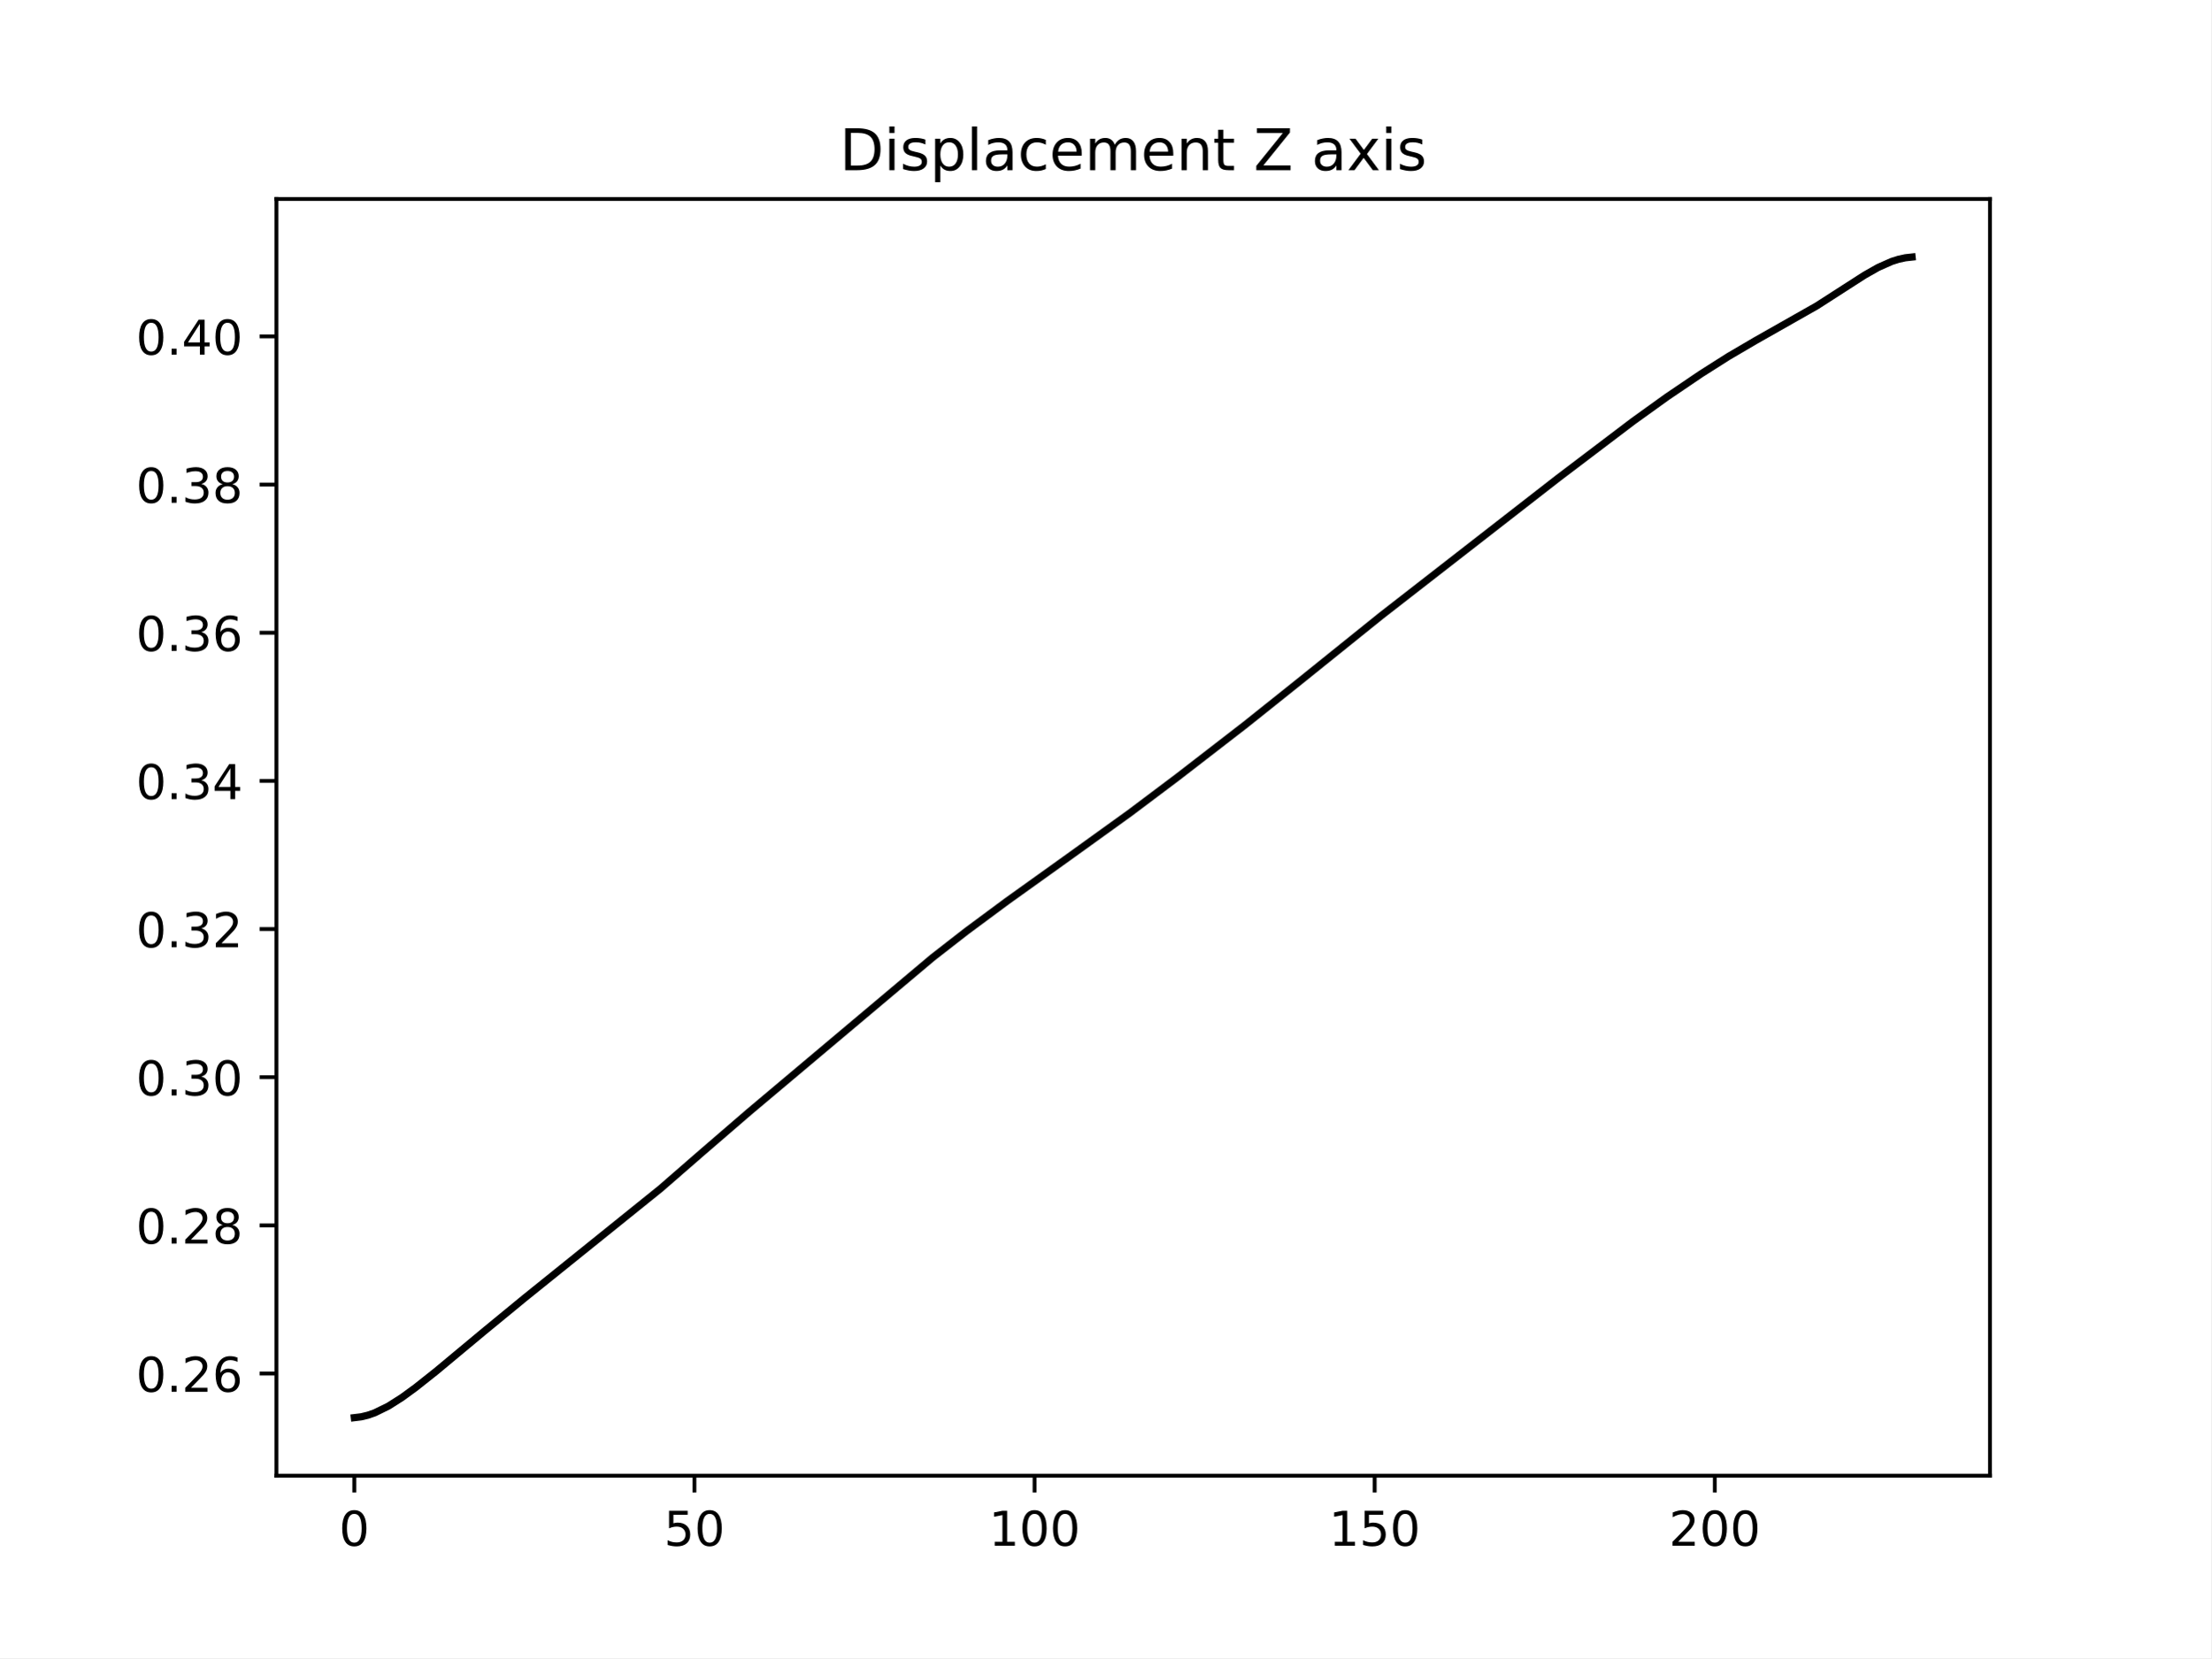
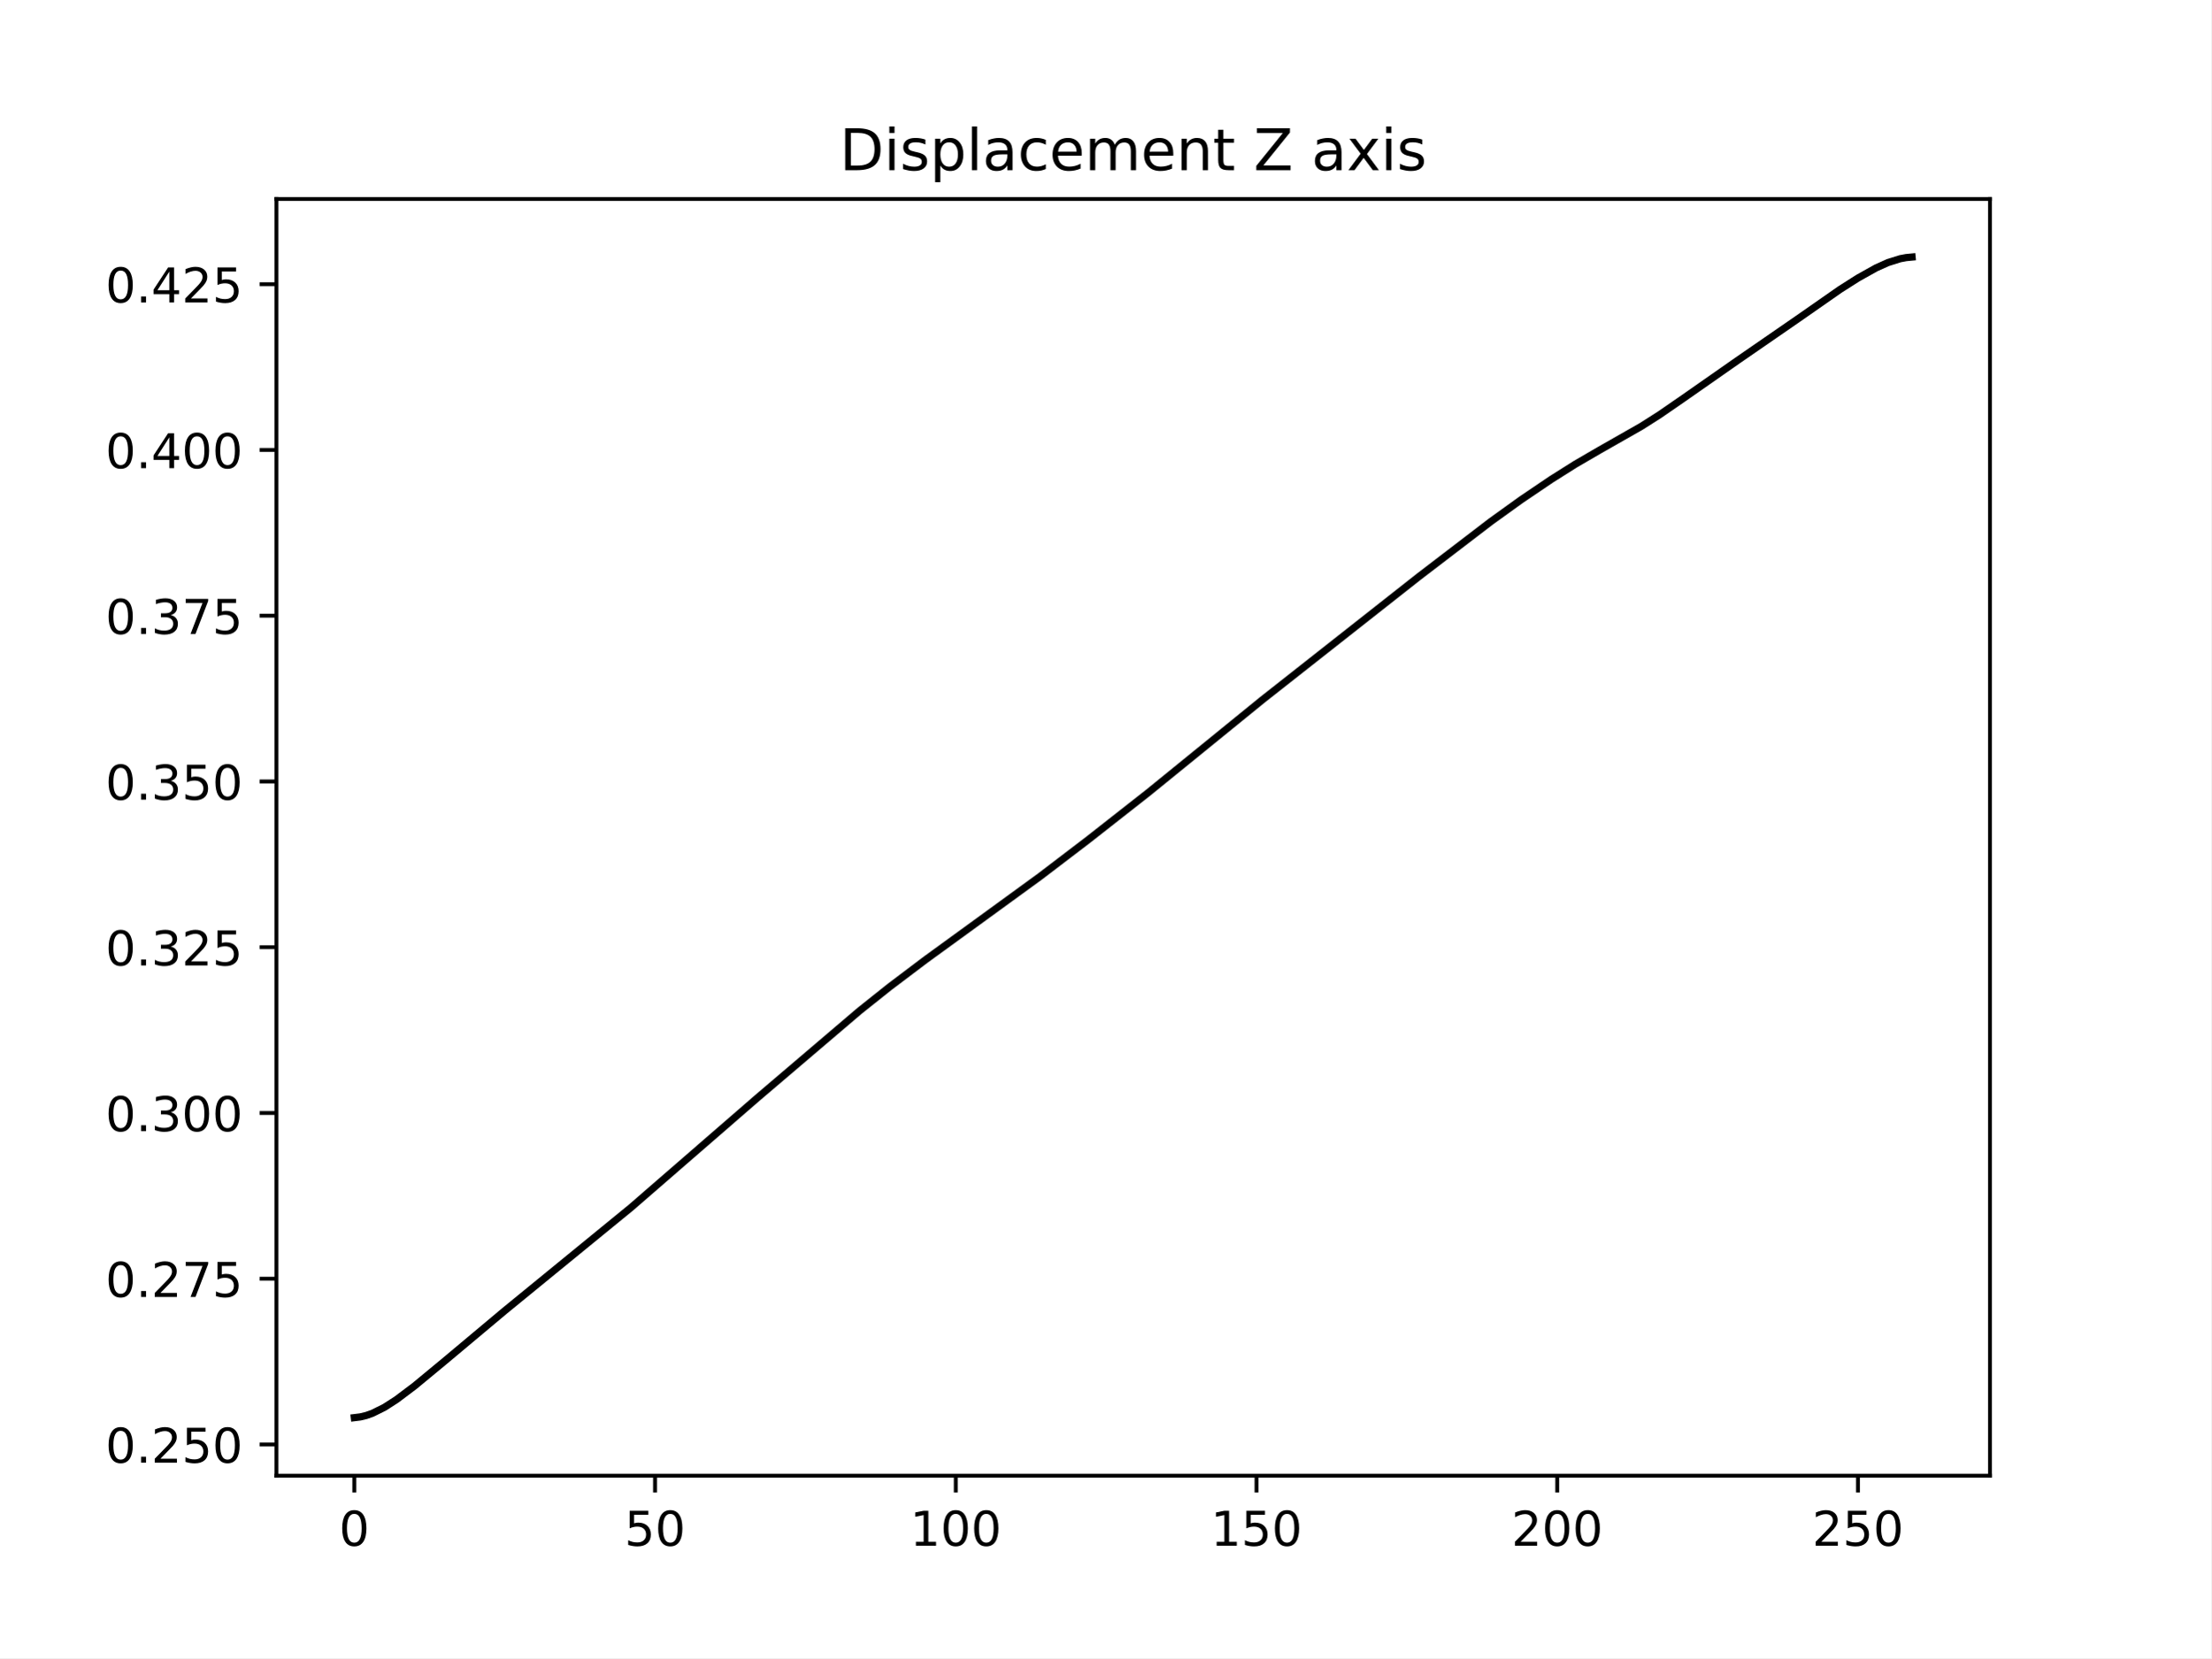
<svg xmlns="http://www.w3.org/2000/svg" xmlns:xlink="http://www.w3.org/1999/xlink" width="460.8pt" height="345.6pt" viewBox="0 0 460.8 345.6" version="1.1">
  <defs>
    <style type="text/css">*{stroke-linejoin: round; stroke-linecap: butt}</style>
  </defs>
  <g id="figure_1">
    <g id="patch_1">
      <path d="M 0 345.6  L 460.8 345.6  L 460.8 0  L 0 0  z " style="fill: #ffffff" />
    </g>
    <g id="axes_1">
      <g id="patch_2">
        <path d="M 57.6 307.584  L 414.72 307.584  L 414.72 41.472  L 57.6 41.472  z " style="fill: #ffffff" />
      </g>
      <g id="matplotlib.axis_1">
        <g id="xtick_1">
          <g id="line2d_1">
            <defs>
-               <path id="m97c3120a2e" d="M 0 0  L 0 3.5  " style="stroke: #000000; stroke-width: 0.8" />
+               <path id="m038a0fae11" d="M 0 0  L 0 3.5  " style="stroke: #000000; stroke-width: 0.8" />
            </defs>
            <g>
-               <use xlink:href="#m97c3120a2e" x="73.833" y="307.584" style="stroke: #000000; stroke-width: 0.8" />
+               <use xlink:href="#m038a0fae11" x="73.833" y="307.584" style="stroke: #000000; stroke-width: 0.8" />
            </g>
          </g>
          <g id="text_1">
            <g transform="translate(70.65148 322.1824) scale(0.1 -0.1)">
              <defs>
                <path id="DejaVuSans-30" d="M 2034 4250  Q 1547 4250 1301 3770  Q 1056 3291 1056 2328  Q 1056 1369 1301 889  Q 1547 409 2034 409  Q 2525 409 2770 889  Q 3016 1369 3016 2328  Q 3016 3291 2770 3770  Q 2525 4250 2034 4250  z M 2034 4750  Q 2819 4750 3233 4129  Q 3647 3509 3647 2328  Q 3647 1150 3233 529  Q 2819 -91 2034 -91  Q 1250 -91 836 529  Q 422 1150 422 2328  Q 422 3509 836 4129  Q 1250 4750 2034 4750  z " transform="scale(0.015625)" />
              </defs>
              <use xlink:href="#DejaVuSans-30" />
            </g>
          </g>
        </g>
        <g id="xtick_2">
          <g id="line2d_2">
            <g>
-               <use xlink:href="#m97c3120a2e" x="144.718" y="307.584" style="stroke: #000000; stroke-width: 0.8" />
+               <use xlink:href="#m038a0fae11" x="136.507" y="307.584" style="stroke: #000000; stroke-width: 0.8" />
            </g>
          </g>
          <g id="text_2">
-             <g transform="translate(138.3555 322.1824) scale(0.1 -0.1)">
+             <g transform="translate(130.1448 322.1824) scale(0.1 -0.1)">
              <defs>
                <path id="DejaVuSans-35" d="M 691 4666  L 3169 4666  L 3169 4134  L 1269 4134  L 1269 2991  Q 1406 3038 1543 3061  Q 1681 3084 1819 3084  Q 2600 3084 3056 2656  Q 3513 2228 3513 1497  Q 3513 744 3044 326  Q 2575 -91 1722 -91  Q 1428 -91 1123 -41  Q 819 9 494 109  L 494 744  Q 775 591 1075 516  Q 1375 441 1709 441  Q 2250 441 2565 725  Q 2881 1009 2881 1497  Q 2881 1984 2565 2268  Q 2250 2553 1709 2553  Q 1456 2553 1204 2497  Q 953 2441 691 2322  L 691 4666  z " transform="scale(0.015625)" />
              </defs>
              <use xlink:href="#DejaVuSans-35" />
              <use xlink:href="#DejaVuSans-30" x="63.623" />
            </g>
          </g>
        </g>
        <g id="xtick_3">
          <g id="line2d_3">
            <g>
-               <use xlink:href="#m97c3120a2e" x="215.603" y="307.584" style="stroke: #000000; stroke-width: 0.8" />
+               <use xlink:href="#m038a0fae11" x="199.182" y="307.584" style="stroke: #000000; stroke-width: 0.8" />
            </g>
          </g>
          <g id="text_3">
-             <g transform="translate(206.0595 322.1824) scale(0.1 -0.1)">
+             <g transform="translate(189.6382 322.1824) scale(0.1 -0.1)">
              <defs>
                <path id="DejaVuSans-31" d="M 794 531  L 1825 531  L 1825 4091  L 703 3866  L 703 4441  L 1819 4666  L 2450 4666  L 2450 531  L 3481 531  L 3481 0  L 794 0  L 794 531  z " transform="scale(0.015625)" />
              </defs>
              <use xlink:href="#DejaVuSans-31" />
              <use xlink:href="#DejaVuSans-30" x="63.623" />
              <use xlink:href="#DejaVuSans-30" x="127.246" />
            </g>
          </g>
        </g>
        <g id="xtick_4">
          <g id="line2d_4">
            <g>
-               <use xlink:href="#m97c3120a2e" x="286.489" y="307.584" style="stroke: #000000; stroke-width: 0.8" />
+               <use xlink:href="#m038a0fae11" x="261.857" y="307.584" style="stroke: #000000; stroke-width: 0.8" />
            </g>
          </g>
          <g id="text_4">
-             <g transform="translate(276.9448 322.1824) scale(0.1 -0.1)">
+             <g transform="translate(252.3128 322.1824) scale(0.1 -0.1)">
              <use xlink:href="#DejaVuSans-31" />
              <use xlink:href="#DejaVuSans-35" x="63.623" />
              <use xlink:href="#DejaVuSans-30" x="127.246" />
            </g>
          </g>
        </g>
        <g id="xtick_5">
          <g id="line2d_5">
            <g>
-               <use xlink:href="#m97c3120a2e" x="357.374" y="307.584" style="stroke: #000000; stroke-width: 0.8" />
+               <use xlink:href="#m038a0fae11" x="324.531" y="307.584" style="stroke: #000000; stroke-width: 0.8" />
            </g>
          </g>
          <g id="text_5">
-             <g transform="translate(347.8301 322.1824) scale(0.1 -0.1)">
+             <g transform="translate(314.9875 322.1824) scale(0.1 -0.1)">
              <defs>
                <path id="DejaVuSans-32" d="M 1228 531  L 3431 531  L 3431 0  L 469 0  L 469 531  Q 828 903 1448 1529  Q 2069 2156 2228 2338  Q 2531 2678 2651 2914  Q 2772 3150 2772 3378  Q 2772 3750 2511 3984  Q 2250 4219 1831 4219  Q 1534 4219 1204 4116  Q 875 4013 500 3803  L 500 4441  Q 881 4594 1212 4672  Q 1544 4750 1819 4750  Q 2544 4750 2975 4387  Q 3406 4025 3406 3419  Q 3406 3131 3298 2873  Q 3191 2616 2906 2266  Q 2828 2175 2409 1742  Q 1991 1309 1228 531  z " transform="scale(0.015625)" />
              </defs>
              <use xlink:href="#DejaVuSans-32" />
              <use xlink:href="#DejaVuSans-30" x="63.623" />
              <use xlink:href="#DejaVuSans-30" x="127.246" />
            </g>
          </g>
        </g>
+         <g id="xtick_6">
+           <g id="line2d_6">
+             <g>
+               <use xlink:href="#m038a0fae11" x="387.206" y="307.584" style="stroke: #000000; stroke-width: 0.8" />
+             </g>
+           </g>
+           <g id="text_6">
+             <g transform="translate(377.6621 322.1824) scale(0.1 -0.1)">
+               <use xlink:href="#DejaVuSans-32" />
+               <use xlink:href="#DejaVuSans-35" x="63.623" />
+               <use xlink:href="#DejaVuSans-30" x="127.246" />
+             </g>
+           </g>
+         </g>
      </g>
      <g id="matplotlib.axis_2">
        <g id="ytick_1">
-           <g id="line2d_6">
+           <g id="line2d_7">
            <defs>
-               <path id="m3bd7f594e8" d="M 0 0  L -3.5 0  " style="stroke: #000000; stroke-width: 0.8" />
+               <path id="m76ebf29465" d="M 0 0  L -3.5 0  " style="stroke: #000000; stroke-width: 0.8" />
            </defs>
            <g>
-               <use xlink:href="#m3bd7f594e8" x="57.6" y="286.291" style="stroke: #000000; stroke-width: 0.8" />
-             </g>
-           </g>
-           <g id="text_6">
-             <g transform="translate(28.33438 290.0898) scale(0.1 -0.1)">
+               <use xlink:href="#m76ebf29465" x="57.6" y="301.076" style="stroke: #000000; stroke-width: 0.8" />
+             </g>
+           </g>
+           <g id="text_7">
+             <g transform="translate(21.97188 304.8754) scale(0.1 -0.1)">
              <defs>
                <path id="DejaVuSans-2e" d="M 684 794  L 1344 794  L 1344 0  L 684 0  L 684 794  z " transform="scale(0.015625)" />
-                 <path id="DejaVuSans-36" d="M 2113 2584  Q 1688 2584 1439 2293  Q 1191 2003 1191 1497  Q 1191 994 1439 701  Q 1688 409 2113 409  Q 2538 409 2786 701  Q 3034 994 3034 1497  Q 3034 2003 2786 2293  Q 2538 2584 2113 2584  z M 3366 4563  L 3366 3988  Q 3128 4100 2886 4159  Q 2644 4219 2406 4219  Q 1781 4219 1451 3797  Q 1122 3375 1075 2522  Q 1259 2794 1537 2939  Q 1816 3084 2150 3084  Q 2853 3084 3261 2657  Q 3669 2231 3669 1497  Q 3669 778 3244 343  Q 2819 -91 2113 -91  Q 1303 -91 875 529  Q 447 1150 447 2328  Q 447 3434 972 4092  Q 1497 4750 2381 4750  Q 2619 4750 2861 4703  Q 3103 4656 3366 4563  z " transform="scale(0.015625)" />
              </defs>
              <use xlink:href="#DejaVuSans-30" />
              <use xlink:href="#DejaVuSans-2e" x="63.623" />
              <use xlink:href="#DejaVuSans-32" x="95.41" />
-               <use xlink:href="#DejaVuSans-36" x="159.033" />
+               <use xlink:href="#DejaVuSans-35" x="159.033" />
+               <use xlink:href="#DejaVuSans-30" x="222.656" />
            </g>
          </g>
        </g>
        <g id="ytick_2">
-           <g id="line2d_7">
-             <g>
-               <use xlink:href="#m3bd7f594e8" x="57.6" y="255.408" style="stroke: #000000; stroke-width: 0.8" />
-             </g>
-           </g>
-           <g id="text_7">
-             <g transform="translate(28.33438 259.2072) scale(0.1 -0.1)">
-               <defs>
-                 <path id="DejaVuSans-38" d="M 2034 2216  Q 1584 2216 1326 1975  Q 1069 1734 1069 1313  Q 1069 891 1326 650  Q 1584 409 2034 409  Q 2484 409 2743 651  Q 3003 894 3003 1313  Q 3003 1734 2745 1975  Q 2488 2216 2034 2216  z M 1403 2484  Q 997 2584 770 2862  Q 544 3141 544 3541  Q 544 4100 942 4425  Q 1341 4750 2034 4750  Q 2731 4750 3128 4425  Q 3525 4100 3525 3541  Q 3525 3141 3298 2862  Q 3072 2584 2669 2484  Q 3125 2378 3379 2068  Q 3634 1759 3634 1313  Q 3634 634 3220 271  Q 2806 -91 2034 -91  Q 1263 -91 848 271  Q 434 634 434 1313  Q 434 1759 690 2068  Q 947 2378 1403 2484  z M 1172 3481  Q 1172 3119 1398 2916  Q 1625 2713 2034 2713  Q 2441 2713 2670 2916  Q 2900 3119 2900 3481  Q 2900 3844 2670 4047  Q 2441 4250 2034 4250  Q 1625 4250 1398 4047  Q 1172 3844 1172 3481  z " transform="scale(0.015625)" />
+           <g id="line2d_8">
+             <g>
+               <use xlink:href="#m76ebf29465" x="57.6" y="266.527" style="stroke: #000000; stroke-width: 0.8" />
+             </g>
+           </g>
+           <g id="text_8">
+             <g transform="translate(21.97188 270.326) scale(0.1 -0.1)">
+               <defs>
+                 <path id="DejaVuSans-37" d="M 525 4666  L 3525 4666  L 3525 4397  L 1831 0  L 1172 0  L 2766 4134  L 525 4134  L 525 4666  z " transform="scale(0.015625)" />
              </defs>
              <use xlink:href="#DejaVuSans-30" />
              <use xlink:href="#DejaVuSans-2e" x="63.623" />
              <use xlink:href="#DejaVuSans-32" x="95.41" />
-               <use xlink:href="#DejaVuSans-38" x="159.033" />
+               <use xlink:href="#DejaVuSans-37" x="159.033" />
+               <use xlink:href="#DejaVuSans-35" x="222.656" />
            </g>
          </g>
        </g>
        <g id="ytick_3">
-           <g id="line2d_8">
-             <g>
-               <use xlink:href="#m3bd7f594e8" x="57.6" y="224.525" style="stroke: #000000; stroke-width: 0.8" />
-             </g>
-           </g>
-           <g id="text_8">
-             <g transform="translate(28.33438 228.3247) scale(0.1 -0.1)">
+           <g id="line2d_9">
+             <g>
+               <use xlink:href="#m76ebf29465" x="57.6" y="231.977" style="stroke: #000000; stroke-width: 0.8" />
+             </g>
+           </g>
+           <g id="text_9">
+             <g transform="translate(21.97188 235.7765) scale(0.1 -0.1)">
              <defs>
                <path id="DejaVuSans-33" d="M 2597 2516  Q 3050 2419 3304 2112  Q 3559 1806 3559 1356  Q 3559 666 3084 287  Q 2609 -91 1734 -91  Q 1441 -91 1130 -33  Q 819 25 488 141  L 488 750  Q 750 597 1062 519  Q 1375 441 1716 441  Q 2309 441 2620 675  Q 2931 909 2931 1356  Q 2931 1769 2642 2001  Q 2353 2234 1838 2234  L 1294 2234  L 1294 2753  L 1863 2753  Q 2328 2753 2575 2939  Q 2822 3125 2822 3475  Q 2822 3834 2567 4026  Q 2313 4219 1838 4219  Q 1578 4219 1281 4162  Q 984 4106 628 3988  L 628 4550  Q 988 4650 1302 4700  Q 1616 4750 1894 4750  Q 2613 4750 3031 4423  Q 3450 4097 3450 3541  Q 3450 3153 3228 2886  Q 3006 2619 2597 2516  z " transform="scale(0.015625)" />
              </defs>
              <use xlink:href="#DejaVuSans-30" />
              <use xlink:href="#DejaVuSans-2e" x="63.623" />
              <use xlink:href="#DejaVuSans-33" x="95.41" />
              <use xlink:href="#DejaVuSans-30" x="159.033" />
+               <use xlink:href="#DejaVuSans-30" x="222.656" />
            </g>
          </g>
        </g>
        <g id="ytick_4">
-           <g id="line2d_9">
-             <g>
-               <use xlink:href="#m3bd7f594e8" x="57.6" y="193.643" style="stroke: #000000; stroke-width: 0.8" />
-             </g>
-           </g>
-           <g id="text_9">
-             <g transform="translate(28.33438 197.4421) scale(0.1 -0.1)">
+           <g id="line2d_10">
+             <g>
+               <use xlink:href="#m76ebf29465" x="57.6" y="197.428" style="stroke: #000000; stroke-width: 0.8" />
+             </g>
+           </g>
+           <g id="text_10">
+             <g transform="translate(21.97188 201.2271) scale(0.1 -0.1)">
              <use xlink:href="#DejaVuSans-30" />
              <use xlink:href="#DejaVuSans-2e" x="63.623" />
              <use xlink:href="#DejaVuSans-33" x="95.41" />
              <use xlink:href="#DejaVuSans-32" x="159.033" />
+               <use xlink:href="#DejaVuSans-35" x="222.656" />
            </g>
          </g>
        </g>
        <g id="ytick_5">
-           <g id="line2d_10">
-             <g>
-               <use xlink:href="#m3bd7f594e8" x="57.6" y="162.76" style="stroke: #000000; stroke-width: 0.8" />
-             </g>
-           </g>
-           <g id="text_10">
-             <g transform="translate(28.33438 166.5595) scale(0.1 -0.1)">
+           <g id="line2d_11">
+             <g>
+               <use xlink:href="#m76ebf29465" x="57.6" y="162.878" style="stroke: #000000; stroke-width: 0.8" />
+             </g>
+           </g>
+           <g id="text_11">
+             <g transform="translate(21.97188 166.6776) scale(0.1 -0.1)">
+               <use xlink:href="#DejaVuSans-30" />
+               <use xlink:href="#DejaVuSans-2e" x="63.623" />
+               <use xlink:href="#DejaVuSans-33" x="95.41" />
+               <use xlink:href="#DejaVuSans-35" x="159.033" />
+               <use xlink:href="#DejaVuSans-30" x="222.656" />
+             </g>
+           </g>
+         </g>
+         <g id="ytick_6">
+           <g id="line2d_12">
+             <g>
+               <use xlink:href="#m76ebf29465" x="57.6" y="128.329" style="stroke: #000000; stroke-width: 0.8" />
+             </g>
+           </g>
+           <g id="text_12">
+             <g transform="translate(21.97188 132.1282) scale(0.1 -0.1)">
+               <use xlink:href="#DejaVuSans-30" />
+               <use xlink:href="#DejaVuSans-2e" x="63.623" />
+               <use xlink:href="#DejaVuSans-33" x="95.41" />
+               <use xlink:href="#DejaVuSans-37" x="159.033" />
+               <use xlink:href="#DejaVuSans-35" x="222.656" />
+             </g>
+           </g>
+         </g>
+         <g id="ytick_7">
+           <g id="line2d_13">
+             <g>
+               <use xlink:href="#m76ebf29465" x="57.6" y="93.779" style="stroke: #000000; stroke-width: 0.8" />
+             </g>
+           </g>
+           <g id="text_13">
+             <g transform="translate(21.97188 97.57872) scale(0.1 -0.1)">
              <defs>
                <path id="DejaVuSans-34" d="M 2419 4116  L 825 1625  L 2419 1625  L 2419 4116  z M 2253 4666  L 3047 4666  L 3047 1625  L 3713 1625  L 3713 1100  L 3047 1100  L 3047 0  L 2419 0  L 2419 1100  L 313 1100  L 313 1709  L 2253 4666  z " transform="scale(0.015625)" />
              </defs>
-               <use xlink:href="#DejaVuSans-30" />
-               <use xlink:href="#DejaVuSans-2e" x="63.623" />
-               <use xlink:href="#DejaVuSans-33" x="95.41" />
-               <use xlink:href="#DejaVuSans-34" x="159.033" />
-             </g>
-           </g>
-         </g>
-         <g id="ytick_6">
-           <g id="line2d_11">
-             <g>
-               <use xlink:href="#m3bd7f594e8" x="57.6" y="131.878" style="stroke: #000000; stroke-width: 0.8" />
-             </g>
-           </g>
-           <g id="text_11">
-             <g transform="translate(28.33438 135.6769) scale(0.1 -0.1)">
-               <use xlink:href="#DejaVuSans-30" />
-               <use xlink:href="#DejaVuSans-2e" x="63.623" />
-               <use xlink:href="#DejaVuSans-33" x="95.41" />
-               <use xlink:href="#DejaVuSans-36" x="159.033" />
-             </g>
-           </g>
-         </g>
-         <g id="ytick_7">
-           <g id="line2d_12">
-             <g>
-               <use xlink:href="#m3bd7f594e8" x="57.6" y="100.995" style="stroke: #000000; stroke-width: 0.8" />
-             </g>
-           </g>
-           <g id="text_12">
-             <g transform="translate(28.33438 104.7943) scale(0.1 -0.1)">
-               <use xlink:href="#DejaVuSans-30" />
-               <use xlink:href="#DejaVuSans-2e" x="63.623" />
-               <use xlink:href="#DejaVuSans-33" x="95.41" />
-               <use xlink:href="#DejaVuSans-38" x="159.033" />
-             </g>
-           </g>
-         </g>
-         <g id="ytick_8">
-           <g id="line2d_13">
-             <g>
-               <use xlink:href="#m3bd7f594e8" x="57.6" y="70.112" style="stroke: #000000; stroke-width: 0.8" />
-             </g>
-           </g>
-           <g id="text_13">
-             <g transform="translate(28.33438 73.91171) scale(0.1 -0.1)">
              <use xlink:href="#DejaVuSans-30" />
              <use xlink:href="#DejaVuSans-2e" x="63.623" />
              <use xlink:href="#DejaVuSans-34" x="95.41" />
              <use xlink:href="#DejaVuSans-30" x="159.033" />
-             </g>
-           </g>
-         </g>
-       </g>
-       <g id="line2d_14">
-         <path d="M 73.833 295.488  L 75.25 295.315  L 76.668 294.976  L 78.086 294.481  L 80.921 293.091  L 83.757 291.292  L 86.592 289.225  L 90.845 285.853  L 100.769 277.591  L 109.275 270.601  L 137.629 247.767  L 146.136 240.368  L 156.06 231.808  L 194.338 199.604  L 201.426 194.085  L 209.932 187.784  L 222.692 178.649  L 235.451 169.461  L 245.375 161.999  L 259.552 151.042  L 270.894 141.98  L 287.906 128.285  L 324.767 99.615  L 340.361 87.792  L 347.45 82.695  L 354.538 77.896  L 360.209 74.299  L 365.88 70.973  L 378.639 63.739  L 384.31 60.091  L 388.563 57.358  L 391.399 55.748  L 394.234 54.487  L 395.652 54.036  L 397.07 53.726  L 398.487 53.568  L 398.487 53.568  " clip-path="url(#p138adf40ca)" style="fill: none; stroke: #000000; stroke-width: 1.5; stroke-linecap: square" />
+               <use xlink:href="#DejaVuSans-30" x="222.656" />
+             </g>
+           </g>
+         </g>
+         <g id="ytick_8">
+           <g id="line2d_14">
+             <g>
+               <use xlink:href="#m76ebf29465" x="57.6" y="59.23" style="stroke: #000000; stroke-width: 0.8" />
+             </g>
+           </g>
+           <g id="text_14">
+             <g transform="translate(21.97188 63.02926) scale(0.1 -0.1)">
+               <use xlink:href="#DejaVuSans-30" />
+               <use xlink:href="#DejaVuSans-2e" x="63.623" />
+               <use xlink:href="#DejaVuSans-34" x="95.41" />
+               <use xlink:href="#DejaVuSans-32" x="159.033" />
+               <use xlink:href="#DejaVuSans-35" x="222.656" />
+             </g>
+           </g>
+         </g>
+       </g>
+       <g id="line2d_15">
+         <path d="M 73.833 295.488  L 75.086 295.333  L 76.34 295.03  L 77.593 294.587  L 80.1 293.343  L 82.607 291.732  L 86.368 288.9  L 92.635 283.718  L 105.17 273.215  L 131.493 251.694  L 157.817 228.852  L 179.126 210.694  L 185.394 205.7  L 192.915 200.019  L 204.196 191.819  L 216.731 182.696  L 226.759 175.048  L 239.294 165.21  L 250.575 156.039  L 263.11 145.843  L 295.701 120.184  L 310.743 108.67  L 317.01 104.16  L 323.278 99.921  L 328.292 96.758  L 333.306 93.841  L 342.08 88.845  L 345.841 86.453  L 350.855 82.996  L 362.136 75.111  L 374.671 66.461  L 383.445 60.341  L 387.206 57.948  L 390.966 55.843  L 393.473 54.716  L 395.98 53.926  L 397.234 53.689  L 398.487 53.568  L 398.487 53.568  " clip-path="url(#pde40352c0f)" style="fill: none; stroke: #000000; stroke-width: 1.5; stroke-linecap: square" />
      </g>
      <g id="patch_3">
        <path d="M 57.6 307.584  L 57.6 41.472  " style="fill: none; stroke: #000000; stroke-width: 0.8; stroke-linejoin: miter; stroke-linecap: square" />
      </g>
      <g id="patch_4">
        <path d="M 414.72 307.584  L 414.72 41.472  " style="fill: none; stroke: #000000; stroke-width: 0.8; stroke-linejoin: miter; stroke-linecap: square" />
      </g>
      <g id="patch_5">
        <path d="M 57.6 307.584  L 414.72 307.584  " style="fill: none; stroke: #000000; stroke-width: 0.8; stroke-linejoin: miter; stroke-linecap: square" />
      </g>
      <g id="patch_6">
        <path d="M 57.6 41.472  L 414.72 41.472  " style="fill: none; stroke: #000000; stroke-width: 0.8; stroke-linejoin: miter; stroke-linecap: square" />
      </g>
-       <g id="text_14">
+       <g id="text_15">
        <g transform="translate(174.9684 35.472) scale(0.12 -0.12)">
          <defs>
            <path id="DejaVuSans-44" d="M 1259 4147  L 1259 519  L 2022 519  Q 2988 519 3436 956  Q 3884 1394 3884 2338  Q 3884 3275 3436 3711  Q 2988 4147 2022 4147  L 1259 4147  z M 628 4666  L 1925 4666  Q 3281 4666 3915 4102  Q 4550 3538 4550 2338  Q 4550 1131 3912 565  Q 3275 0 1925 0  L 628 0  L 628 4666  z " transform="scale(0.015625)" />
            <path id="DejaVuSans-69" d="M 603 3500  L 1178 3500  L 1178 0  L 603 0  L 603 3500  z M 603 4863  L 1178 4863  L 1178 4134  L 603 4134  L 603 4863  z " transform="scale(0.015625)" />
            <path id="DejaVuSans-73" d="M 2834 3397  L 2834 2853  Q 2591 2978 2328 3040  Q 2066 3103 1784 3103  Q 1356 3103 1142 2972  Q 928 2841 928 2578  Q 928 2378 1081 2264  Q 1234 2150 1697 2047  L 1894 2003  Q 2506 1872 2764 1633  Q 3022 1394 3022 966  Q 3022 478 2636 193  Q 2250 -91 1575 -91  Q 1294 -91 989 -36  Q 684 19 347 128  L 347 722  Q 666 556 975 473  Q 1284 391 1588 391  Q 1994 391 2212 530  Q 2431 669 2431 922  Q 2431 1156 2273 1281  Q 2116 1406 1581 1522  L 1381 1569  Q 847 1681 609 1914  Q 372 2147 372 2553  Q 372 3047 722 3315  Q 1072 3584 1716 3584  Q 2034 3584 2315 3537  Q 2597 3491 2834 3397  z " transform="scale(0.015625)" />
            <path id="DejaVuSans-70" d="M 1159 525  L 1159 -1331  L 581 -1331  L 581 3500  L 1159 3500  L 1159 2969  Q 1341 3281 1617 3432  Q 1894 3584 2278 3584  Q 2916 3584 3314 3078  Q 3713 2572 3713 1747  Q 3713 922 3314 415  Q 2916 -91 2278 -91  Q 1894 -91 1617 61  Q 1341 213 1159 525  z M 3116 1747  Q 3116 2381 2855 2742  Q 2594 3103 2138 3103  Q 1681 3103 1420 2742  Q 1159 2381 1159 1747  Q 1159 1113 1420 752  Q 1681 391 2138 391  Q 2594 391 2855 752  Q 3116 1113 3116 1747  z " transform="scale(0.015625)" />
            <path id="DejaVuSans-6c" d="M 603 4863  L 1178 4863  L 1178 0  L 603 0  L 603 4863  z " transform="scale(0.015625)" />
            <path id="DejaVuSans-61" d="M 2194 1759  Q 1497 1759 1228 1600  Q 959 1441 959 1056  Q 959 750 1161 570  Q 1363 391 1709 391  Q 2188 391 2477 730  Q 2766 1069 2766 1631  L 2766 1759  L 2194 1759  z M 3341 1997  L 3341 0  L 2766 0  L 2766 531  Q 2569 213 2275 61  Q 1981 -91 1556 -91  Q 1019 -91 701 211  Q 384 513 384 1019  Q 384 1609 779 1909  Q 1175 2209 1959 2209  L 2766 2209  L 2766 2266  Q 2766 2663 2505 2880  Q 2244 3097 1772 3097  Q 1472 3097 1187 3025  Q 903 2953 641 2809  L 641 3341  Q 956 3463 1253 3523  Q 1550 3584 1831 3584  Q 2591 3584 2966 3190  Q 3341 2797 3341 1997  z " transform="scale(0.015625)" />
            <path id="DejaVuSans-63" d="M 3122 3366  L 3122 2828  Q 2878 2963 2633 3030  Q 2388 3097 2138 3097  Q 1578 3097 1268 2742  Q 959 2388 959 1747  Q 959 1106 1268 751  Q 1578 397 2138 397  Q 2388 397 2633 464  Q 2878 531 3122 666  L 3122 134  Q 2881 22 2623 -34  Q 2366 -91 2075 -91  Q 1284 -91 818 406  Q 353 903 353 1747  Q 353 2603 823 3093  Q 1294 3584 2113 3584  Q 2378 3584 2631 3529  Q 2884 3475 3122 3366  z " transform="scale(0.015625)" />
            <path id="DejaVuSans-65" d="M 3597 1894  L 3597 1613  L 953 1613  Q 991 1019 1311 708  Q 1631 397 2203 397  Q 2534 397 2845 478  Q 3156 559 3463 722  L 3463 178  Q 3153 47 2828 -22  Q 2503 -91 2169 -91  Q 1331 -91 842 396  Q 353 884 353 1716  Q 353 2575 817 3079  Q 1281 3584 2069 3584  Q 2775 3584 3186 3129  Q 3597 2675 3597 1894  z M 3022 2063  Q 3016 2534 2758 2815  Q 2500 3097 2075 3097  Q 1594 3097 1305 2825  Q 1016 2553 972 2059  L 3022 2063  z " transform="scale(0.015625)" />
            <path id="DejaVuSans-6d" d="M 3328 2828  Q 3544 3216 3844 3400  Q 4144 3584 4550 3584  Q 5097 3584 5394 3201  Q 5691 2819 5691 2113  L 5691 0  L 5113 0  L 5113 2094  Q 5113 2597 4934 2840  Q 4756 3084 4391 3084  Q 3944 3084 3684 2787  Q 3425 2491 3425 1978  L 3425 0  L 2847 0  L 2847 2094  Q 2847 2600 2669 2842  Q 2491 3084 2119 3084  Q 1678 3084 1418 2786  Q 1159 2488 1159 1978  L 1159 0  L 581 0  L 581 3500  L 1159 3500  L 1159 2956  Q 1356 3278 1631 3431  Q 1906 3584 2284 3584  Q 2666 3584 2933 3390  Q 3200 3197 3328 2828  z " transform="scale(0.015625)" />
            <path id="DejaVuSans-6e" d="M 3513 2113  L 3513 0  L 2938 0  L 2938 2094  Q 2938 2591 2744 2837  Q 2550 3084 2163 3084  Q 1697 3084 1428 2787  Q 1159 2491 1159 1978  L 1159 0  L 581 0  L 581 3500  L 1159 3500  L 1159 2956  Q 1366 3272 1645 3428  Q 1925 3584 2291 3584  Q 2894 3584 3203 3211  Q 3513 2838 3513 2113  z " transform="scale(0.015625)" />
            <path id="DejaVuSans-74" d="M 1172 4494  L 1172 3500  L 2356 3500  L 2356 3053  L 1172 3053  L 1172 1153  Q 1172 725 1289 603  Q 1406 481 1766 481  L 2356 481  L 2356 0  L 1766 0  Q 1100 0 847 248  Q 594 497 594 1153  L 594 3053  L 172 3053  L 172 3500  L 594 3500  L 594 4494  L 1172 4494  z " transform="scale(0.015625)" />
            <path id="DejaVuSans-20" transform="scale(0.015625)" />
            <path id="DejaVuSans-5a" d="M 359 4666  L 4025 4666  L 4025 4184  L 1075 531  L 4097 531  L 4097 0  L 288 0  L 288 481  L 3238 4134  L 359 4134  L 359 4666  z " transform="scale(0.015625)" />
            <path id="DejaVuSans-78" d="M 3513 3500  L 2247 1797  L 3578 0  L 2900 0  L 1881 1375  L 863 0  L 184 0  L 1544 1831  L 300 3500  L 978 3500  L 1906 2253  L 2834 3500  L 3513 3500  z " transform="scale(0.015625)" />
          </defs>
          <use xlink:href="#DejaVuSans-44" />
          <use xlink:href="#DejaVuSans-69" x="77.002" />
          <use xlink:href="#DejaVuSans-73" x="104.785" />
          <use xlink:href="#DejaVuSans-70" x="156.885" />
          <use xlink:href="#DejaVuSans-6c" x="220.361" />
          <use xlink:href="#DejaVuSans-61" x="248.145" />
          <use xlink:href="#DejaVuSans-63" x="309.424" />
          <use xlink:href="#DejaVuSans-65" x="364.404" />
          <use xlink:href="#DejaVuSans-6d" x="425.928" />
          <use xlink:href="#DejaVuSans-65" x="523.34" />
          <use xlink:href="#DejaVuSans-6e" x="584.863" />
          <use xlink:href="#DejaVuSans-74" x="648.242" />
          <use xlink:href="#DejaVuSans-20" x="687.451" />
          <use xlink:href="#DejaVuSans-5a" x="719.238" />
          <use xlink:href="#DejaVuSans-20" x="787.744" />
          <use xlink:href="#DejaVuSans-61" x="819.531" />
          <use xlink:href="#DejaVuSans-78" x="880.811" />
          <use xlink:href="#DejaVuSans-69" x="939.99" />
          <use xlink:href="#DejaVuSans-73" x="967.773" />
        </g>
      </g>
    </g>
  </g>
  <defs>
-     <clipPath id="p138adf40ca">
+     <clipPath id="pde40352c0f">
      <rect x="57.6" y="41.472" width="357.12" height="266.112" />
    </clipPath>
  </defs>
</svg>
